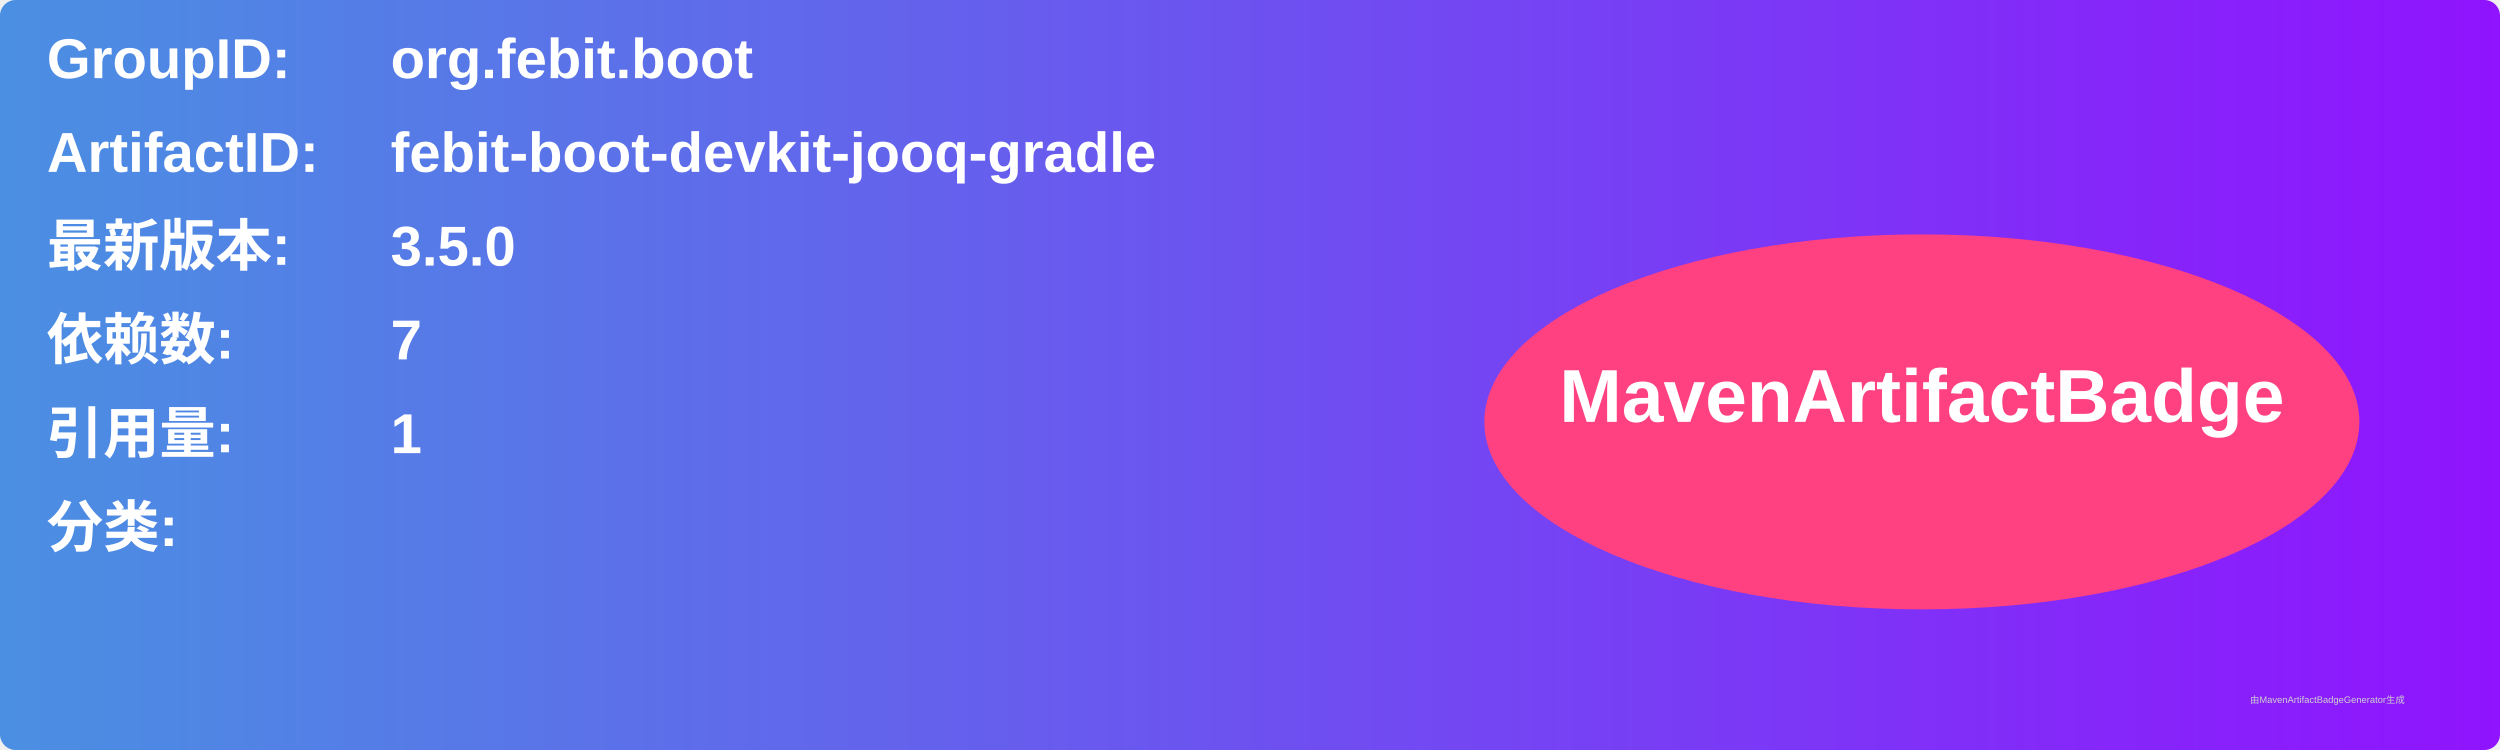
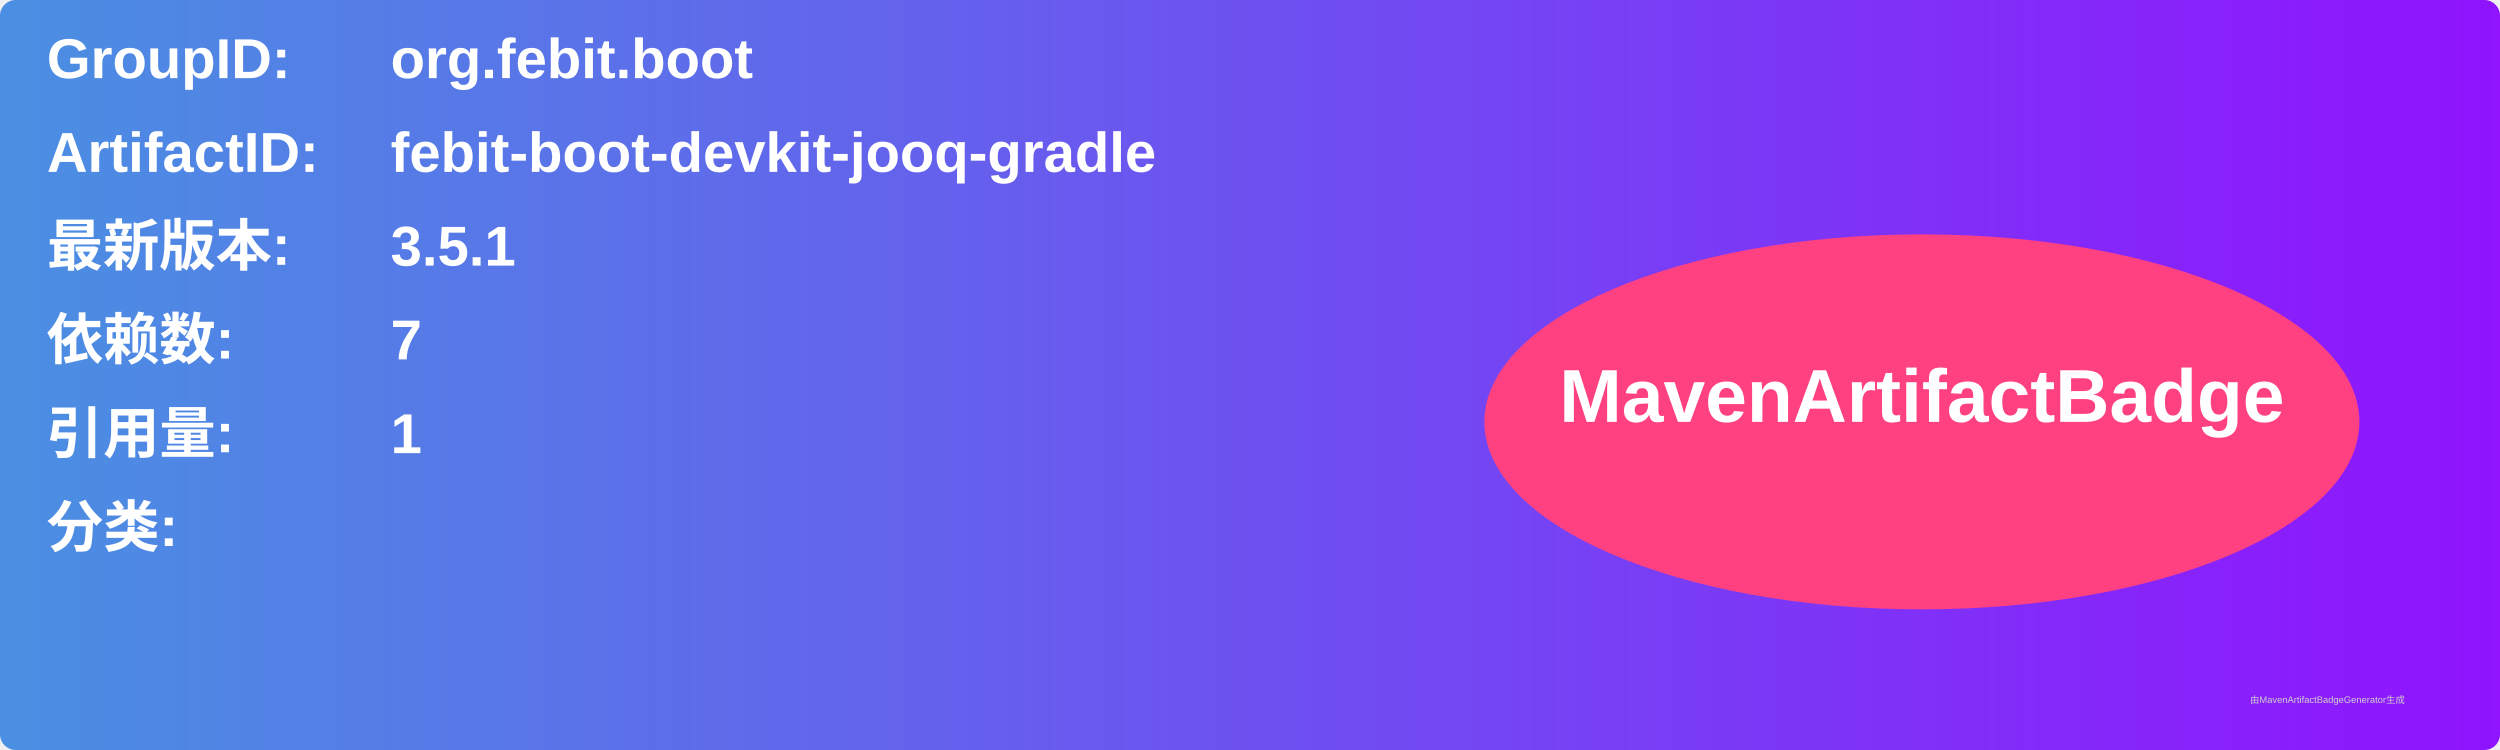
<svg xmlns="http://www.w3.org/2000/svg" width="800" height="240" viewBox="0 0 800 240">
  <linearGradient id="grad" x1="0%" y1="0%" x2="100%" y2="0%">
    <stop offset="0%" stop-color="#4a90e2" />
    <stop offset="100%" stop-color="#9013fe" />
  </linearGradient>
  <rect width="100%" height="100%" rx="5" ry="5" fill="url(#grad)" />
  <g transform="translate(15, 15)">
    <text x="0" y="10" font-family="Arial" font-size="18" fill="white" font-weight="bold" width="260">GroupID:</text>
    <text x="110" y="10" font-family="Arial" font-size="18" fill="white" font-weight="bold" width="460">org.febit.boot</text>
    <text x="0" y="40" font-family="Arial" font-size="18" fill="white" font-weight="bold" width="260">ArtifactID:</text>
    <text x="110" y="40" font-family="Arial" font-size="18" fill="white" font-weight="bold" width="460">febit-boot-devkit-jooq-gradle</text>
    <text x="0" y="70" font-family="Arial" font-size="18" fill="white" font-weight="bold">最新版本:</text>
    <text x="110" y="70" font-family="Arial" font-size="18" fill="white" font-weight="bold">
-       <tspan font-weight="bold">3.5.0</tspan>
+       <tspan font-weight="bold">3.5.1</tspan>
    </text>
    <text x="0" y="100" font-family="Arial" font-size="18" fill="white" font-weight="bold">依赖数: </text>
    <text x="110" y="100" font-family="Arial" font-size="18" fill="white">
      <tspan font-weight="bold">7</tspan>
    </text>
    <text x="0" y="130" font-family="Arial" font-size="18" fill="white" font-weight="bold">引用量: </text>
    <text x="110" y="130" font-family="Arial" font-size="18" fill="white">
      <tspan font-weight="bold">1</tspan>
    </text>
    <text x="0" y="160" font-family="Arial" font-size="18" fill="white" font-weight="bold">分类:</text>
    <text x="10" y="190" font-family="Arial" font-size="10" fill="white">
      <tspan font-weight="bold" />
    </text>
    <ellipse cx="600" cy="120" rx="140" ry="60" fill="#ff4081" />
    <text x="600" y="120" text-anchor="middle" font-family="Arial" font-size="24" fill="white" font-weight="bold">MavenArtifactBadge</text>
  </g>
  <text x="720" y="225" font-family="Arial" font-size="3" fill="#d0d0d0">由MavenArtifactBadgeGenerator生成</text>
</svg>
